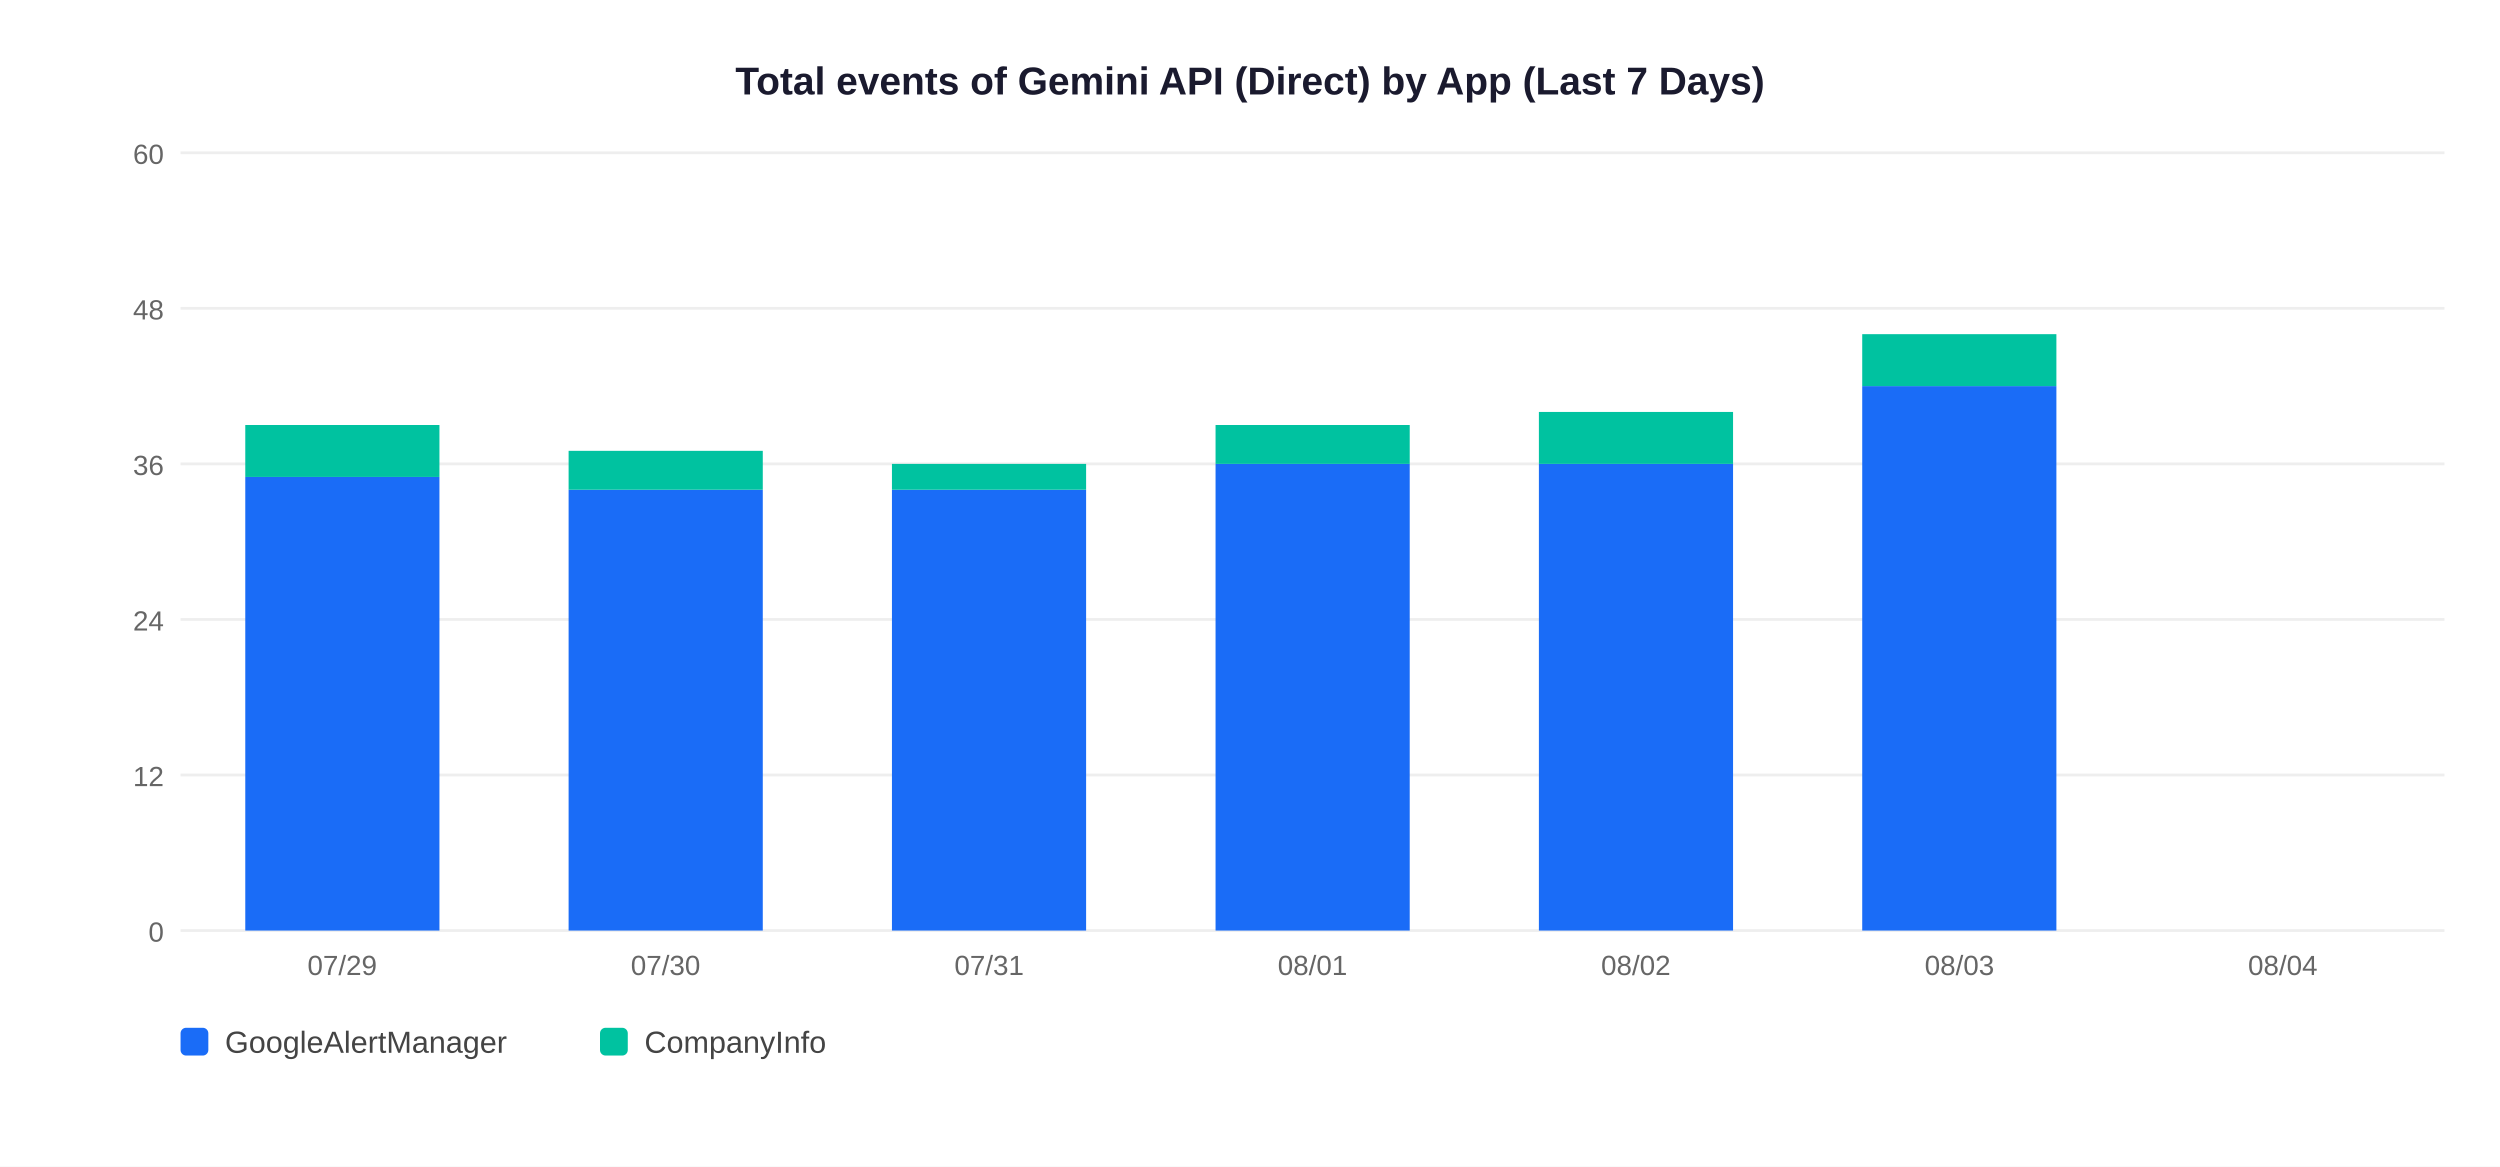
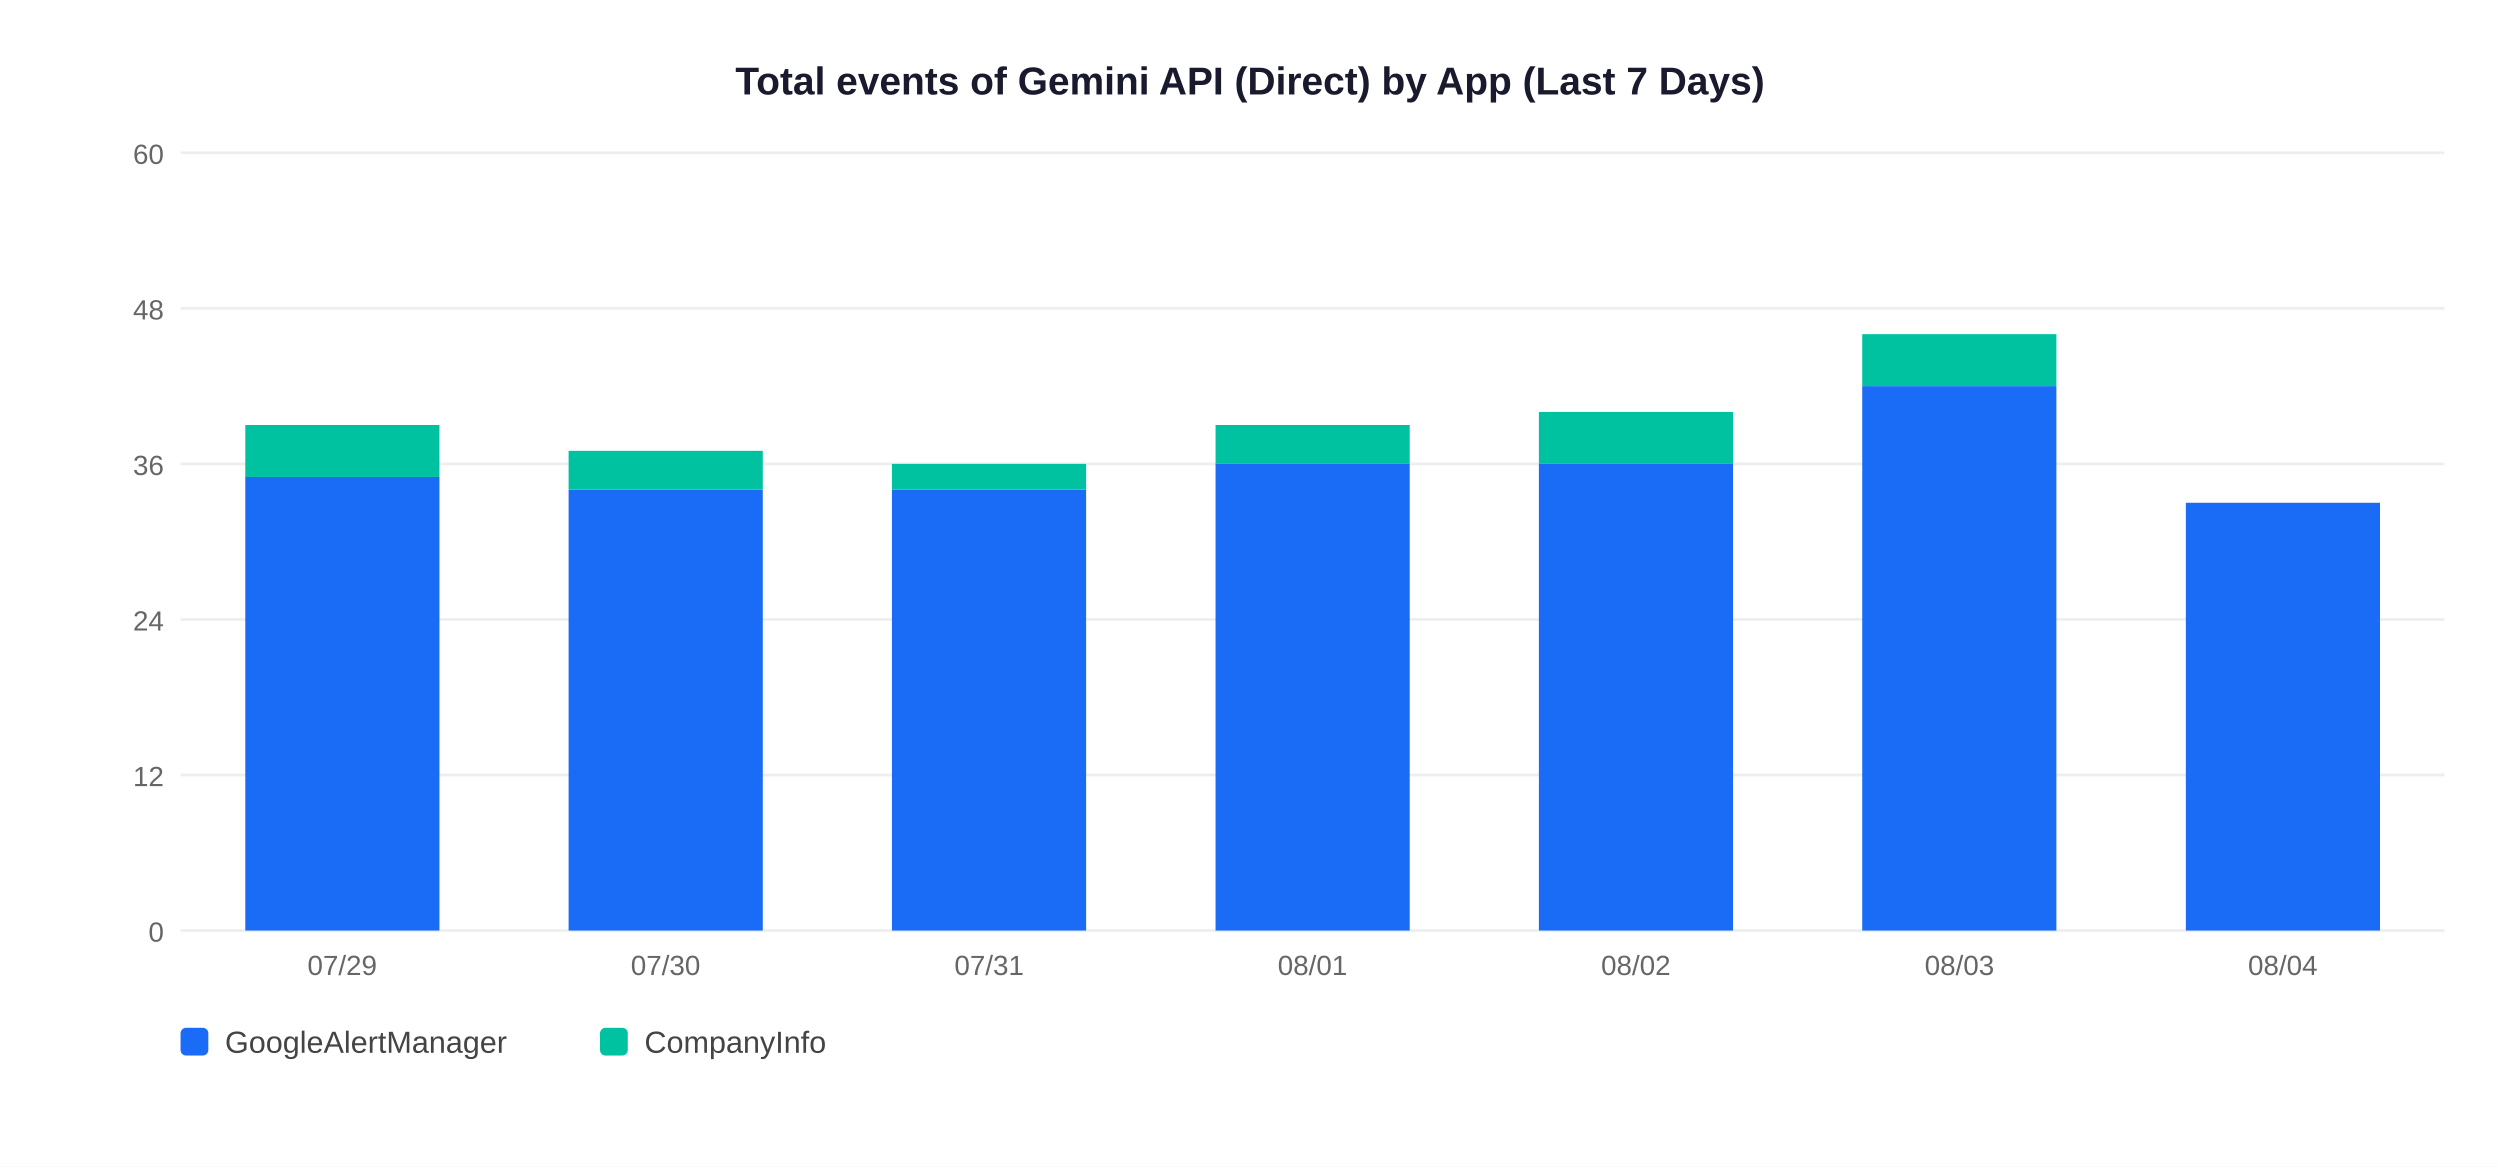
<svg xmlns="http://www.w3.org/2000/svg" width="900" height="420">
  <rect width="900" height="420" fill="white" />
  <text x="450" y="34" text-anchor="middle" font-size="14" font-weight="bold" font-family="Arial,sans-serif" fill="#1a1a2e">Total events of Gemini API (Direct) by App (Last 7 Days)</text>
  <line x1="65" y1="335" x2="880" y2="335" stroke="#EEEEEE" stroke-width="1" />
  <text x="59" y="339" text-anchor="end" font-size="10" font-family="Arial,sans-serif" fill="#666">0</text>
  <line x1="65" y1="279" x2="880" y2="279" stroke="#EEEEEE" stroke-width="1" />
  <text x="59" y="283" text-anchor="end" font-size="10" font-family="Arial,sans-serif" fill="#666">12</text>
  <line x1="65" y1="223" x2="880" y2="223" stroke="#EEEEEE" stroke-width="1" />
  <text x="59" y="227" text-anchor="end" font-size="10" font-family="Arial,sans-serif" fill="#666">24</text>
  <line x1="65" y1="167" x2="880" y2="167" stroke="#EEEEEE" stroke-width="1" />
  <text x="59" y="171" text-anchor="end" font-size="10" font-family="Arial,sans-serif" fill="#666">36</text>
  <line x1="65" y1="111" x2="880" y2="111" stroke="#EEEEEE" stroke-width="1" />
  <text x="59" y="115" text-anchor="end" font-size="10" font-family="Arial,sans-serif" fill="#666">48</text>
  <line x1="65" y1="55" x2="880" y2="55" stroke="#EEEEEE" stroke-width="1" />
  <text x="59" y="59" text-anchor="end" font-size="10" font-family="Arial,sans-serif" fill="#666">60</text>
  <rect x="88.3" y="171.7" width="69.9" height="163.3" fill="#1A6CF7" />
  <rect x="88.3" y="153.0" width="69.9" height="18.7" fill="#00C2A0" />
  <text x="123.2" y="351" text-anchor="middle" font-size="10" font-family="Arial,sans-serif" fill="#666">07/29</text>
  <rect x="204.7" y="176.3" width="69.9" height="158.7" fill="#1A6CF7" />
  <rect x="204.7" y="162.3" width="69.9" height="14.0" fill="#00C2A0" />
  <text x="239.6" y="351" text-anchor="middle" font-size="10" font-family="Arial,sans-serif" fill="#666">07/30</text>
  <rect x="321.1" y="176.3" width="69.9" height="158.7" fill="#1A6CF7" />
  <rect x="321.1" y="167.0" width="69.9" height="9.3" fill="#00C2A0" />
  <text x="356.1" y="351" text-anchor="middle" font-size="10" font-family="Arial,sans-serif" fill="#666">07/31</text>
  <rect x="437.6" y="167.0" width="69.9" height="168.0" fill="#1A6CF7" />
  <rect x="437.6" y="153.0" width="69.9" height="14.0" fill="#00C2A0" />
  <text x="472.5" y="351" text-anchor="middle" font-size="10" font-family="Arial,sans-serif" fill="#666">08/01</text>
  <rect x="554.0" y="167.0" width="69.9" height="168.0" fill="#1A6CF7" />
  <rect x="554.0" y="148.3" width="69.9" height="18.7" fill="#00C2A0" />
  <text x="588.9" y="351" text-anchor="middle" font-size="10" font-family="Arial,sans-serif" fill="#666">08/02</text>
  <rect x="670.4" y="139.0" width="69.9" height="196.0" fill="#1A6CF7" />
  <rect x="670.4" y="120.3" width="69.9" height="18.7" fill="#00C2A0" />
  <text x="705.4" y="351" text-anchor="middle" font-size="10" font-family="Arial,sans-serif" fill="#666">08/03</text>
+   <rect x="786.9" y="181.0" width="69.9" height="154.0" fill="#1A6CF7" />
  <text x="821.8" y="351" text-anchor="middle" font-size="10" font-family="Arial,sans-serif" fill="#666">08/04</text>
  <rect x="65" y="370" width="10" height="10" rx="2" fill="#1A6CF7" />
  <text x="81" y="379" font-size="11" font-family="Arial,sans-serif" fill="#444">GoogleAlertManager</text>
  <rect x="216" y="370" width="10" height="10" rx="2" fill="#00C2A0" />
  <text x="232" y="379" font-size="11" font-family="Arial,sans-serif" fill="#444">CompanyInfo</text>
</svg>
